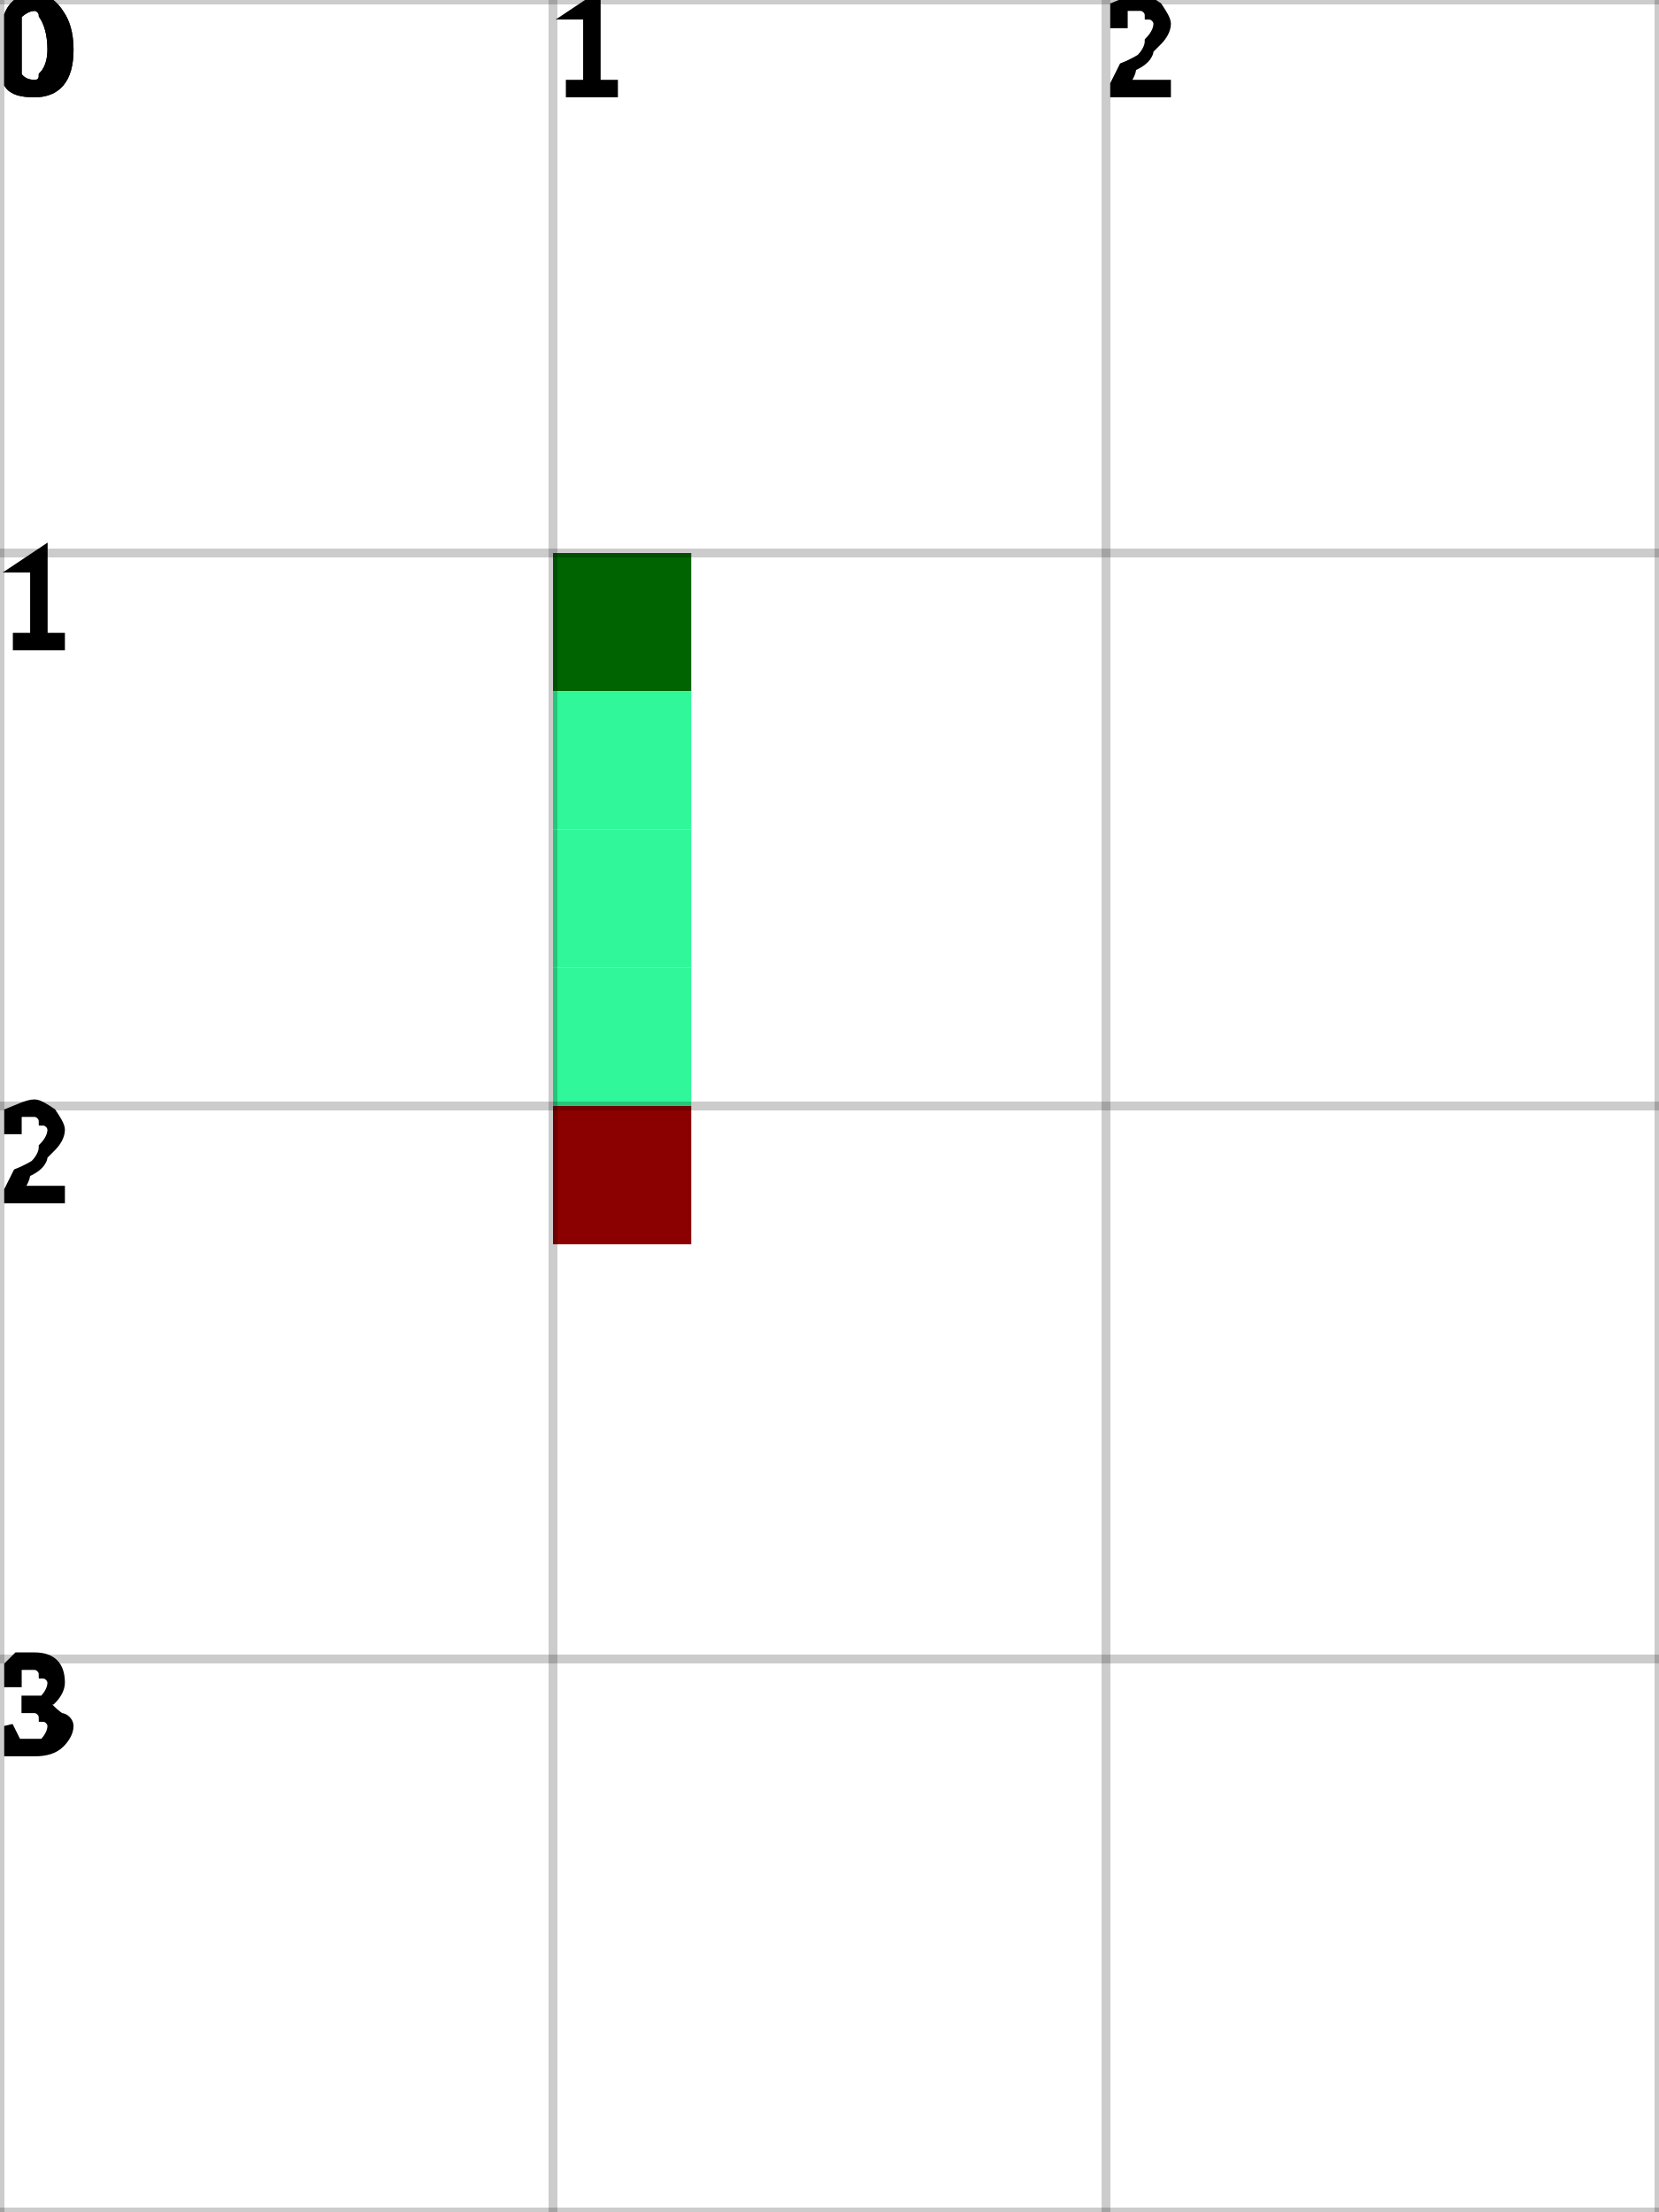
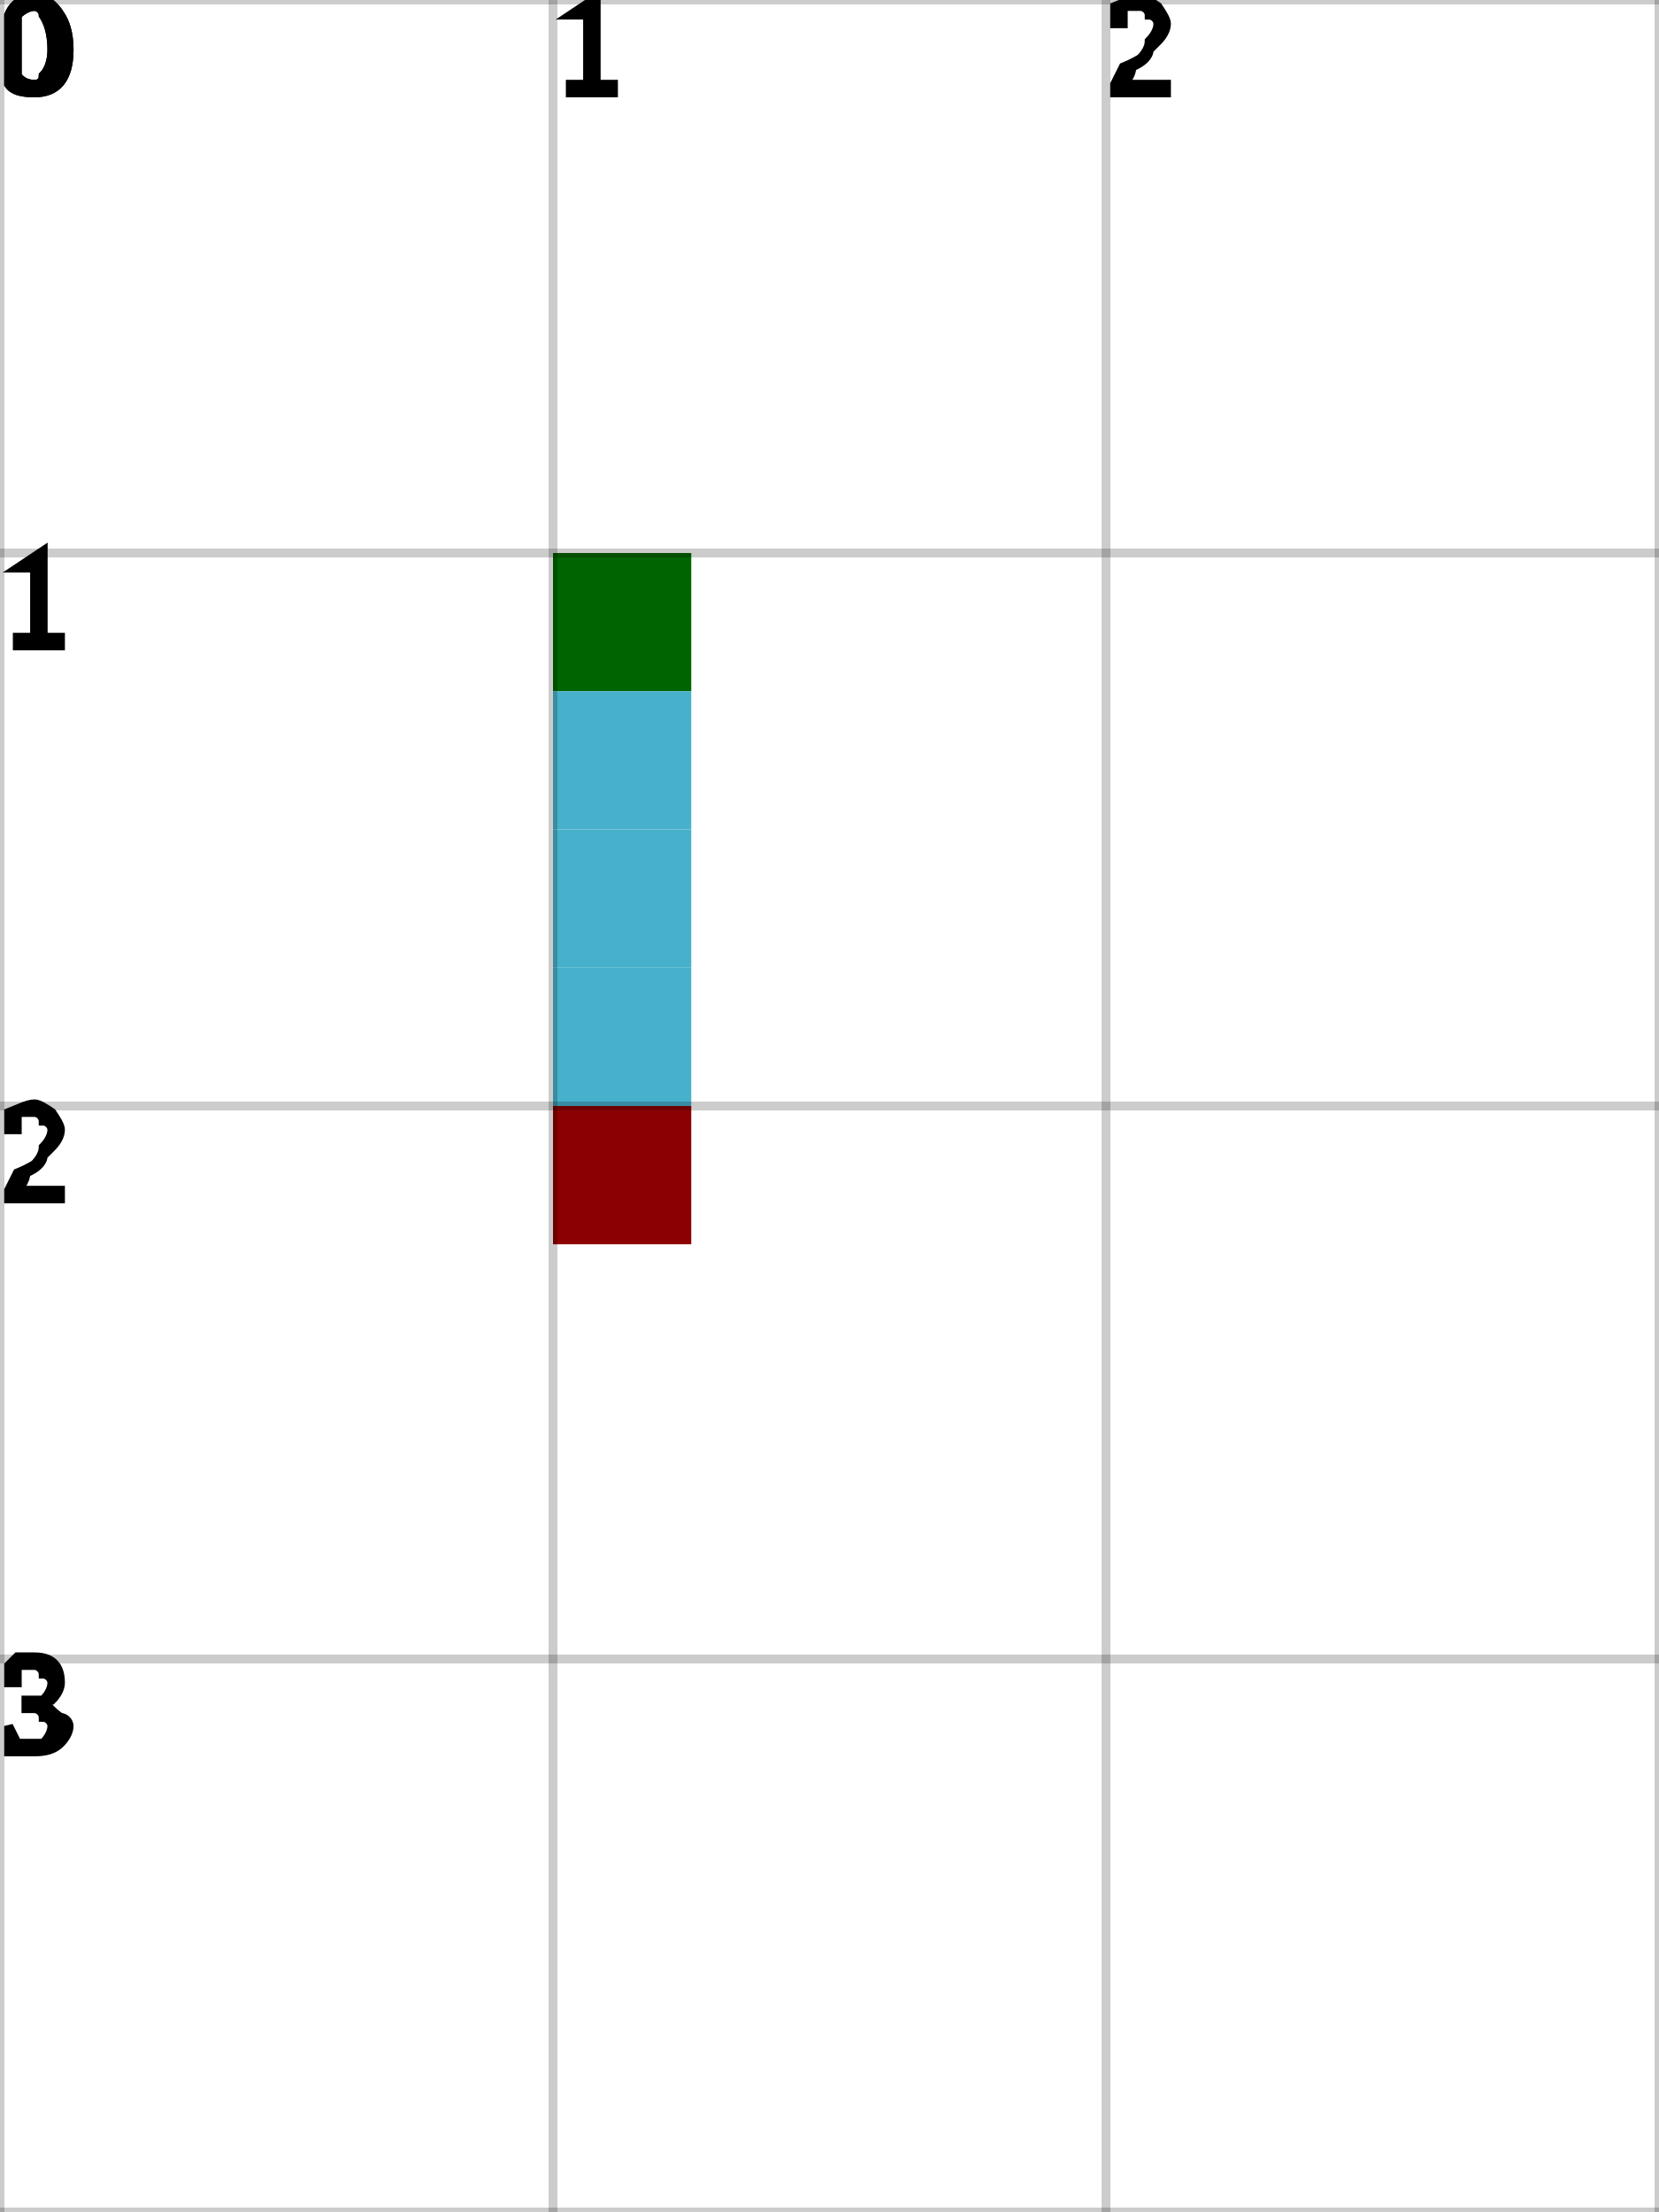
<svg xmlns="http://www.w3.org/2000/svg" height="100%" viewBox="0 0 3 4" width="100%" background-color="none">
  <rect fill="darkGreen" height="0.25" opacity="1" stroke-width="0.5" width="0.25" x="1" y="1" />
-   <rect fill="#30F799" height="0.25" opacity="1" stroke-width="0.5" width="0.25" x="1" y="1.25" />
-   <rect fill="#30F799" height="0.25" opacity="1" stroke-width="0.5" width="0.25" x="1" y="1.5" />
-   <rect fill="#30F799" height="0.25" opacity="1" stroke-width="0.5" width="0.25" x="1" y="1.75" />
+   <rect fill="#47B0CA" height="0.25" opacity="1" stroke-width="0.5" width="0.25" x="1" y="1.25" />
+   <rect fill="#47B0CA" height="0.25" opacity="1" stroke-width="0.5" width="0.25" x="1" y="1.5" />
+   <rect fill="#47B0CA" height="0.25" opacity="1" stroke-width="0.5" width="0.25" x="1" y="1.75" />
  <rect fill="darkRed" height="0.25" opacity="1" stroke-width="0.5" width="0.25" x="1" y="2" />
  <line dominant-baseline="hanging" font-size="0.25" opacity="0.2" stroke="black" stroke-width="0.016" text-anchor="start" x1="0" x2="0" y1="0" y2="4" />
  <text dominant-baseline="hanging" fill="black" font-size="0.25" opacity="1" stroke="black" stroke-width="0.016" text-anchor="start" x="0" y="0">0</text>
  <line dominant-baseline="hanging" font-size="0.25" opacity="0.2" stroke="black" stroke-width="0.016" text-anchor="start" x1="1" x2="1" y1="0" y2="4" />
  <text dominant-baseline="hanging" fill="black" font-size="0.25" opacity="1" stroke="black" stroke-width="0.016" text-anchor="start" x="1" y="0">1</text>
  <line dominant-baseline="hanging" font-size="0.25" opacity="0.2" stroke="black" stroke-width="0.016" text-anchor="start" x1="2" x2="2" y1="0" y2="4" />
  <text dominant-baseline="hanging" fill="black" font-size="0.25" opacity="1" stroke="black" stroke-width="0.016" text-anchor="start" x="2" y="0">2</text>
  <line dominant-baseline="hanging" font-size="0.25" opacity="0.2" stroke="black" stroke-width="0.016" text-anchor="start" x1="3" x2="3" y1="0" y2="4" />
  <line dominant-baseline="hanging" font-size="0.25" opacity="0.2" stroke="black" stroke-width="0.016" text-anchor="start" x1="0" x2="3" y1="0" y2="0" />
  <text dominant-baseline="hanging" fill="black" font-size="0.25" opacity="1" stroke="black" stroke-width="0.016" text-anchor="start" x="0" y="0">0</text>
  <line dominant-baseline="hanging" font-size="0.25" opacity="0.2" stroke="black" stroke-width="0.016" text-anchor="start" x1="0" x2="3" y1="1" y2="1" />
  <text dominant-baseline="hanging" fill="black" font-size="0.25" opacity="1" stroke="black" stroke-width="0.016" text-anchor="start" x="0" y="1">1</text>
  <line dominant-baseline="hanging" font-size="0.25" opacity="0.2" stroke="black" stroke-width="0.016" text-anchor="start" x1="0" x2="3" y1="2" y2="2" />
  <text dominant-baseline="hanging" fill="black" font-size="0.25" opacity="1" stroke="black" stroke-width="0.016" text-anchor="start" x="0" y="2">2</text>
  <line dominant-baseline="hanging" font-size="0.25" opacity="0.2" stroke="black" stroke-width="0.016" text-anchor="start" x1="0" x2="3" y1="3" y2="3" />
  <text dominant-baseline="hanging" fill="black" font-size="0.25" opacity="1" stroke="black" stroke-width="0.016" text-anchor="start" x="0" y="3">3</text>
  <line dominant-baseline="hanging" font-size="0.25" opacity="0.2" stroke="black" stroke-width="0.016" text-anchor="start" x1="0" x2="3" y1="4" y2="4" />
</svg>
